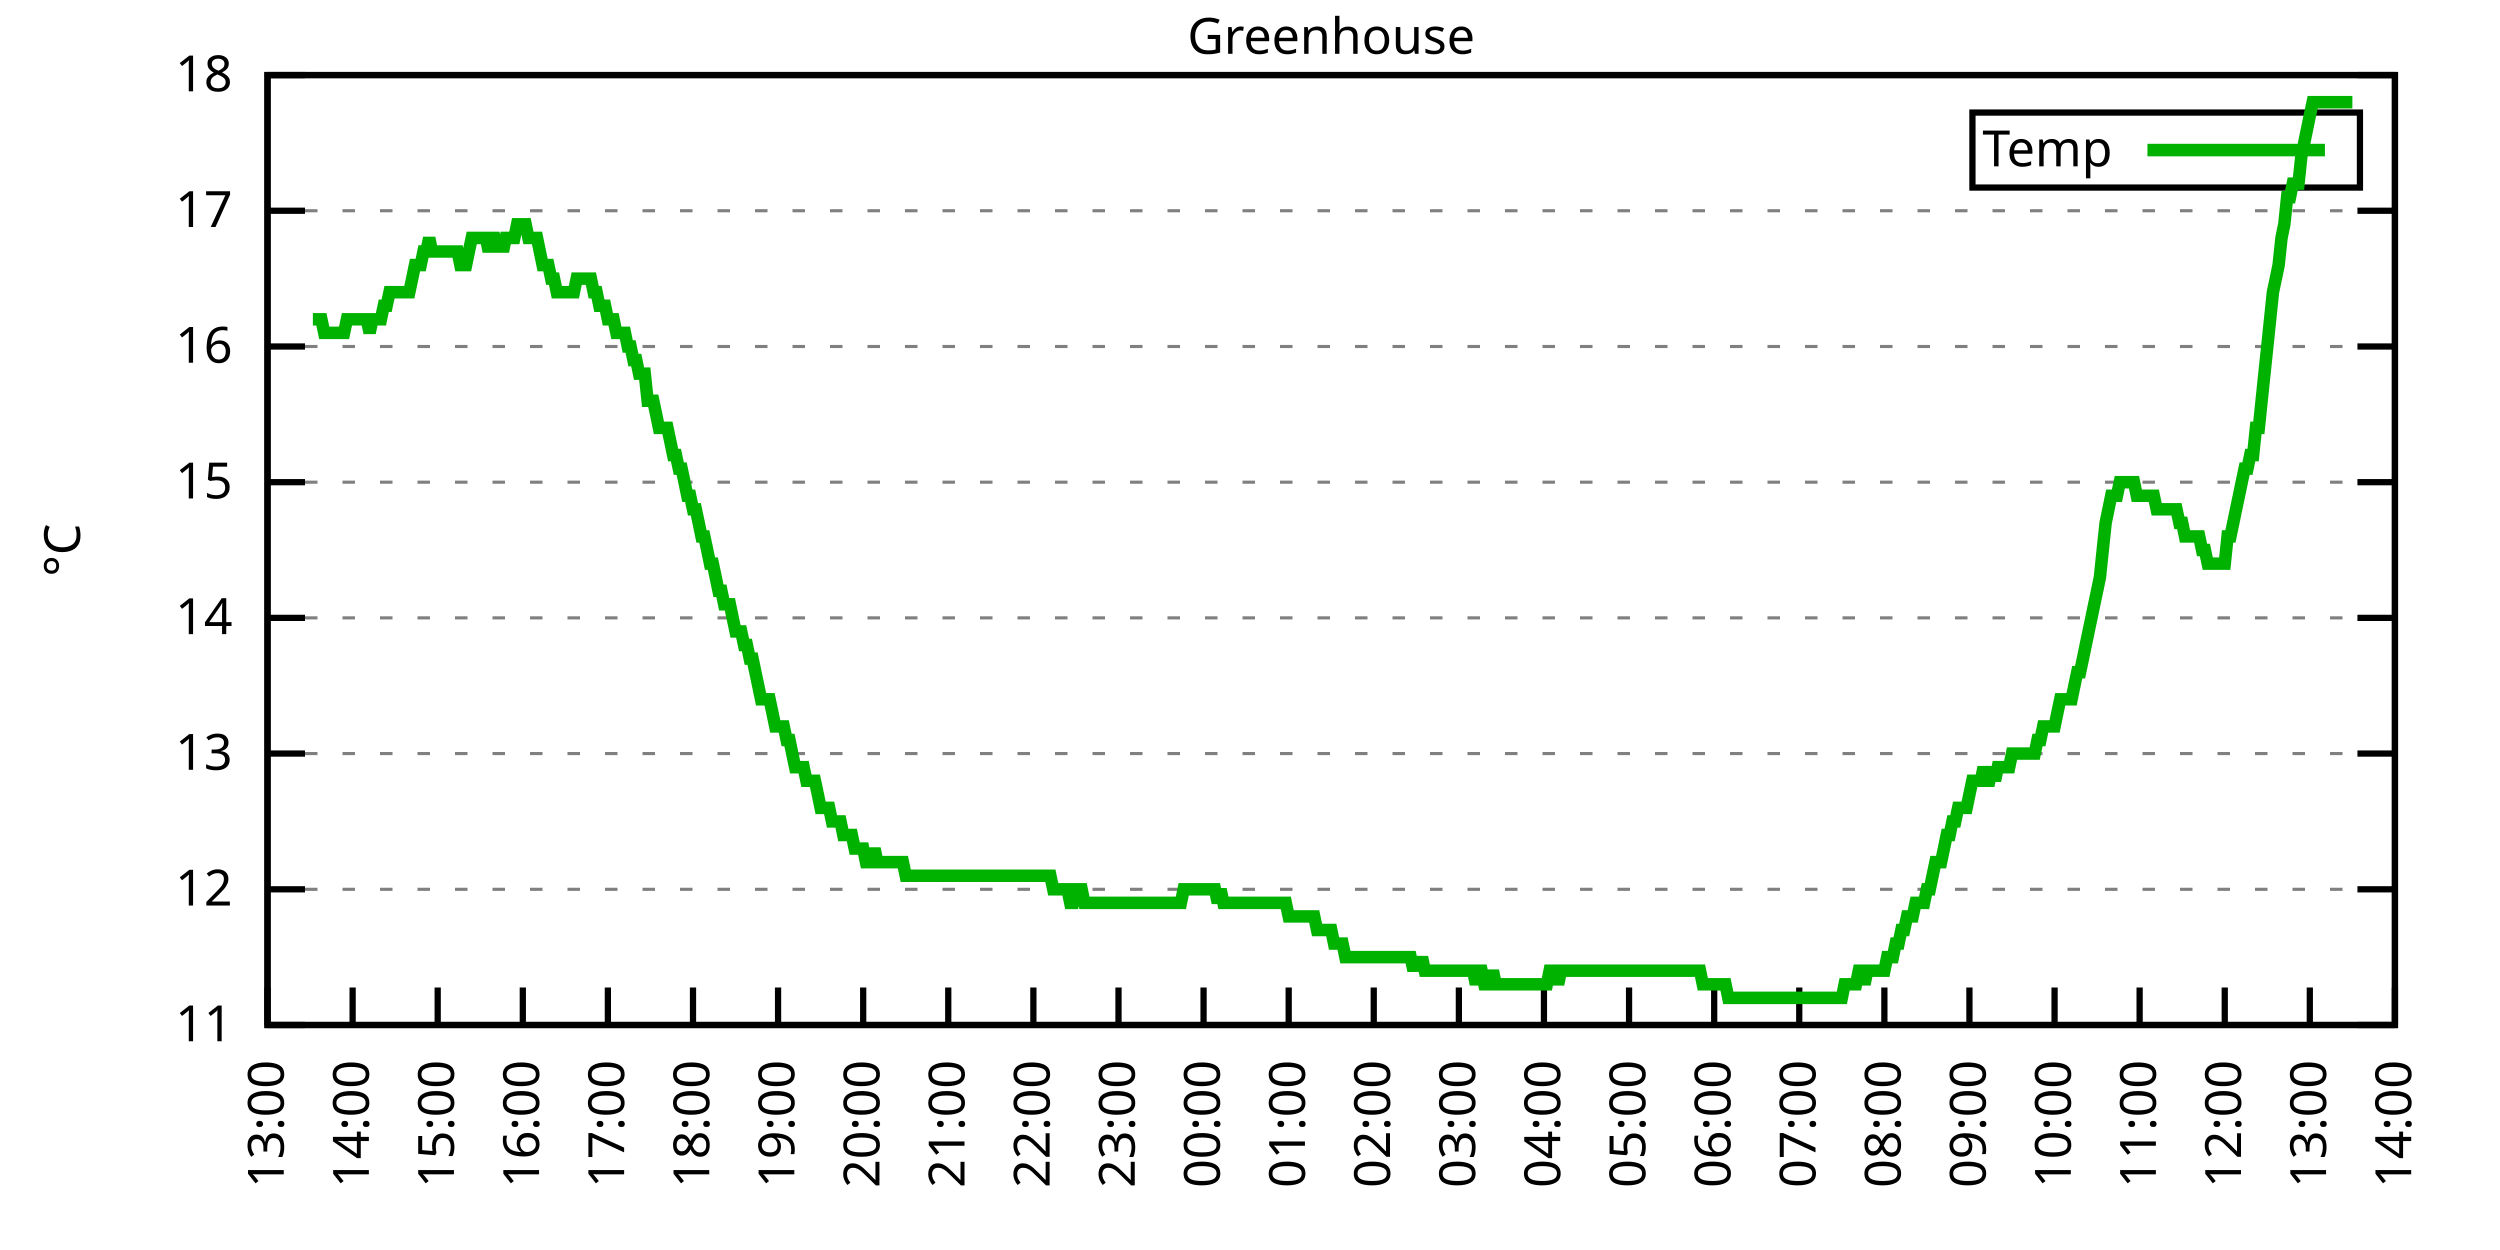
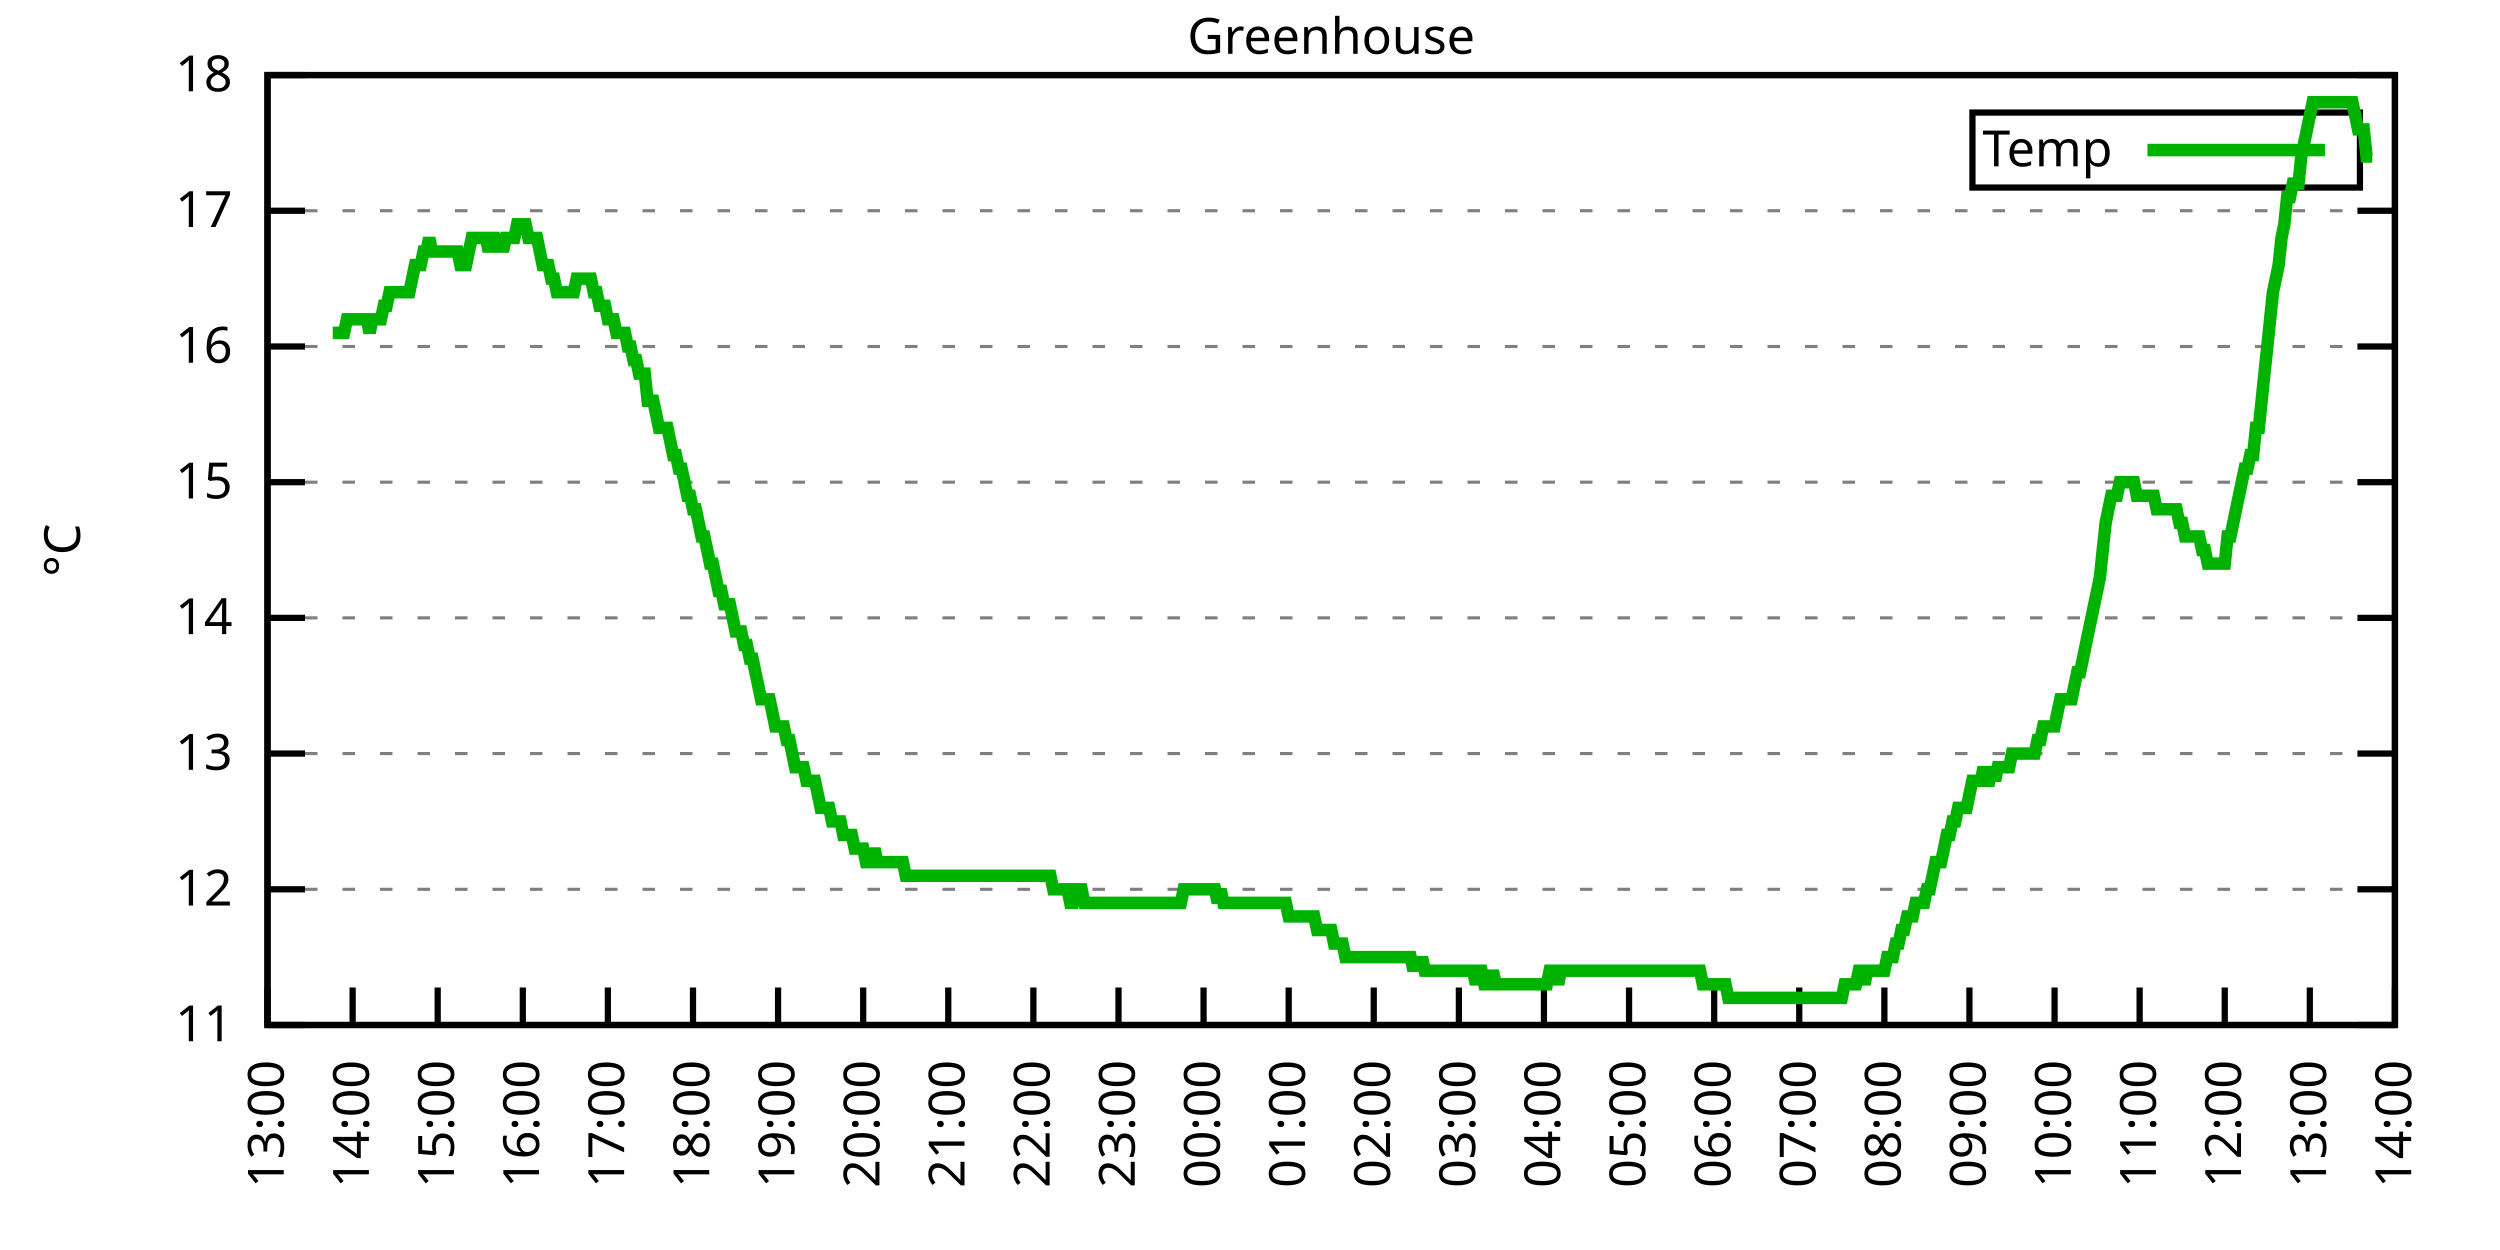
<svg xmlns="http://www.w3.org/2000/svg" xmlns:xlink="http://www.w3.org/1999/xlink" width="400" height="200" viewBox="0 0 400 200">
  <g id="gnuplot_canvas">
    <rect x="0" y="0" width="400" height="200" fill="none" />
    <defs>
      <circle id="gpDot" r="0.5" stroke-width="0.5" stroke="currentColor" />
      <path id="gpPt0" stroke-width="0.333" stroke="currentColor" d="M-1,0 h2 M0,-1 v2" />
      <path id="gpPt1" stroke-width="0.333" stroke="currentColor" d="M-1,-1 L1,1 M1,-1 L-1,1" />
      <path id="gpPt2" stroke-width="0.333" stroke="currentColor" d="M-1,0 L1,0 M0,-1 L0,1 M-1,-1 L1,1 M-1,1 L1,-1" />
      <rect id="gpPt3" stroke-width="0.333" stroke="currentColor" x="-1" y="-1" width="2" height="2" />
      <rect id="gpPt4" stroke-width="0.333" stroke="currentColor" fill="currentColor" x="-1" y="-1" width="2" height="2" />
      <circle id="gpPt5" stroke-width="0.333" stroke="currentColor" cx="0" cy="0" r="1" />
      <use xlink:href="#gpPt5" id="gpPt6" fill="currentColor" stroke="none" />
      <path id="gpPt7" stroke-width="0.333" stroke="currentColor" d="M0,-1.33 L-1.33,0.67 L1.33,0.67 z" />
      <use xlink:href="#gpPt7" id="gpPt8" fill="currentColor" stroke="none" />
      <use xlink:href="#gpPt7" id="gpPt9" stroke="currentColor" transform="rotate(180)" />
      <use xlink:href="#gpPt9" id="gpPt10" fill="currentColor" stroke="none" />
      <use xlink:href="#gpPt3" id="gpPt11" stroke="currentColor" transform="rotate(45)" />
      <use xlink:href="#gpPt11" id="gpPt12" fill="currentColor" stroke="none" />
      <path id="gpPt13" stroke-width="0.333" stroke="currentColor" d="M0,1.330 L1.265,0.411 L0.782,-1.067 L-0.782,-1.076 L-1.265,0.411 z" />
      <use xlink:href="#gpPt13" id="gpPt14" fill="currentColor" stroke="none" />
      <filter id="textbox" filterUnits="objectBoundingBox" x="0" y="0" height="1" width="1">
        <feFlood flood-color="white" flood-opacity="1" result="bgnd" />
        <feComposite in="SourceGraphic" in2="bgnd" operator="atop" />
      </filter>
      <filter id="greybox" filterUnits="objectBoundingBox" x="0" y="0" height="1" width="1">
        <feFlood flood-color="lightgrey" flood-opacity="1" result="grey" />
        <feComposite in="SourceGraphic" in2="grey" operator="atop" />
      </filter>
    </defs>
    <g fill="none" color="white" stroke="currentColor" stroke-width="1.00" stroke-linecap="butt" stroke-linejoin="miter">
</g>
    <g fill="none" color="black" stroke="currentColor" stroke-width="1.00" stroke-linecap="butt" stroke-linejoin="miter">
      <g stroke="none" shape-rendering="crispEdges">
        <polygon fill="rgb(255, 255, 255)" points="42.80,164.00 383.18,164.00 383.18,12.02 42.80,12.02 " />
      </g>
    </g>
    <g fill="none" color="black" stroke="currentColor" stroke-width="1.00" stroke-linecap="butt" stroke-linejoin="miter">
</g>
    <g fill="none" color="black" stroke="black" stroke-width="0.50" stroke-linecap="butt" stroke-linejoin="miter">
</g>
    <g fill="none" color="gray" stroke="currentColor" stroke-width="0.50" stroke-linecap="butt" stroke-linejoin="miter">
      <path stroke="gray" stroke-dasharray="2,4" class="gridline" d="M42.80,164.00 L383.19,164.00  " />
    </g>
    <g fill="none" color="gray" stroke="gray" stroke-width="1.00" stroke-linecap="butt" stroke-linejoin="miter">
</g>
    <g fill="none" color="black" stroke="currentColor" stroke-width="1.00" stroke-linecap="butt" stroke-linejoin="miter">
      <path stroke="black" d="M42.80,164.00 L48.80,164.00 M383.19,164.00 L377.19,164.00  " />
      <g transform="translate(37.20,166.60)" stroke="none" fill="black" font-family="Sans" font-size="8.00" text-anchor="end">
        <text>
          <tspan font-family="Sans"> 11</tspan>
        </text>
      </g>
    </g>
    <g fill="none" color="black" stroke="currentColor" stroke-width="1.00" stroke-linecap="butt" stroke-linejoin="miter">
</g>
    <g fill="none" color="black" stroke="black" stroke-width="0.50" stroke-linecap="butt" stroke-linejoin="miter">
</g>
    <g fill="none" color="gray" stroke="currentColor" stroke-width="0.50" stroke-linecap="butt" stroke-linejoin="miter">
      <path stroke="gray" stroke-dasharray="2,4" class="gridline" d="M42.80,142.29 L383.19,142.29  " />
    </g>
    <g fill="none" color="gray" stroke="gray" stroke-width="1.00" stroke-linecap="butt" stroke-linejoin="miter">
</g>
    <g fill="none" color="black" stroke="currentColor" stroke-width="1.00" stroke-linecap="butt" stroke-linejoin="miter">
      <path stroke="black" d="M42.80,142.29 L48.80,142.29 M383.19,142.29 L377.19,142.29  " />
      <g transform="translate(37.20,144.89)" stroke="none" fill="black" font-family="Sans" font-size="8.00" text-anchor="end">
        <text>
          <tspan font-family="Sans"> 12</tspan>
        </text>
      </g>
    </g>
    <g fill="none" color="black" stroke="currentColor" stroke-width="1.00" stroke-linecap="butt" stroke-linejoin="miter">
</g>
    <g fill="none" color="black" stroke="black" stroke-width="0.50" stroke-linecap="butt" stroke-linejoin="miter">
</g>
    <g fill="none" color="gray" stroke="currentColor" stroke-width="0.50" stroke-linecap="butt" stroke-linejoin="miter">
      <path stroke="gray" stroke-dasharray="2,4" class="gridline" d="M42.80,120.57 L383.19,120.57  " />
    </g>
    <g fill="none" color="gray" stroke="gray" stroke-width="1.00" stroke-linecap="butt" stroke-linejoin="miter">
</g>
    <g fill="none" color="black" stroke="currentColor" stroke-width="1.00" stroke-linecap="butt" stroke-linejoin="miter">
      <path stroke="black" d="M42.80,120.57 L48.80,120.57 M383.19,120.57 L377.19,120.57  " />
      <g transform="translate(37.20,123.17)" stroke="none" fill="black" font-family="Sans" font-size="8.00" text-anchor="end">
        <text>
          <tspan font-family="Sans"> 13</tspan>
        </text>
      </g>
    </g>
    <g fill="none" color="black" stroke="currentColor" stroke-width="1.00" stroke-linecap="butt" stroke-linejoin="miter">
</g>
    <g fill="none" color="black" stroke="black" stroke-width="0.50" stroke-linecap="butt" stroke-linejoin="miter">
</g>
    <g fill="none" color="gray" stroke="currentColor" stroke-width="0.50" stroke-linecap="butt" stroke-linejoin="miter">
      <path stroke="gray" stroke-dasharray="2,4" class="gridline" d="M42.80,98.86 L383.19,98.86  " />
    </g>
    <g fill="none" color="gray" stroke="gray" stroke-width="1.00" stroke-linecap="butt" stroke-linejoin="miter">
</g>
    <g fill="none" color="black" stroke="currentColor" stroke-width="1.00" stroke-linecap="butt" stroke-linejoin="miter">
      <path stroke="black" d="M42.80,98.86 L48.80,98.86 M383.19,98.86 L377.19,98.86  " />
      <g transform="translate(37.20,101.46)" stroke="none" fill="black" font-family="Sans" font-size="8.00" text-anchor="end">
        <text>
          <tspan font-family="Sans"> 14</tspan>
        </text>
      </g>
    </g>
    <g fill="none" color="black" stroke="currentColor" stroke-width="1.00" stroke-linecap="butt" stroke-linejoin="miter">
</g>
    <g fill="none" color="black" stroke="black" stroke-width="0.50" stroke-linecap="butt" stroke-linejoin="miter">
</g>
    <g fill="none" color="gray" stroke="currentColor" stroke-width="0.50" stroke-linecap="butt" stroke-linejoin="miter">
      <path stroke="gray" stroke-dasharray="2,4" class="gridline" d="M42.80,77.15 L383.19,77.15  " />
    </g>
    <g fill="none" color="gray" stroke="gray" stroke-width="1.00" stroke-linecap="butt" stroke-linejoin="miter">
</g>
    <g fill="none" color="black" stroke="currentColor" stroke-width="1.00" stroke-linecap="butt" stroke-linejoin="miter">
      <path stroke="black" d="M42.80,77.15 L48.80,77.15 M383.19,77.15 L377.19,77.15  " />
      <g transform="translate(37.20,79.75)" stroke="none" fill="black" font-family="Sans" font-size="8.00" text-anchor="end">
        <text>
          <tspan font-family="Sans"> 15</tspan>
        </text>
      </g>
    </g>
    <g fill="none" color="black" stroke="currentColor" stroke-width="1.00" stroke-linecap="butt" stroke-linejoin="miter">
</g>
    <g fill="none" color="black" stroke="black" stroke-width="0.50" stroke-linecap="butt" stroke-linejoin="miter">
</g>
    <g fill="none" color="gray" stroke="currentColor" stroke-width="0.50" stroke-linecap="butt" stroke-linejoin="miter">
      <path stroke="gray" stroke-dasharray="2,4" class="gridline" d="M42.80,55.44 L383.19,55.44  " />
    </g>
    <g fill="none" color="gray" stroke="gray" stroke-width="1.00" stroke-linecap="butt" stroke-linejoin="miter">
</g>
    <g fill="none" color="black" stroke="currentColor" stroke-width="1.00" stroke-linecap="butt" stroke-linejoin="miter">
      <path stroke="black" d="M42.80,55.44 L48.80,55.44 M383.19,55.44 L377.19,55.44  " />
      <g transform="translate(37.20,58.04)" stroke="none" fill="black" font-family="Sans" font-size="8.00" text-anchor="end">
        <text>
          <tspan font-family="Sans"> 16</tspan>
        </text>
      </g>
    </g>
    <g fill="none" color="black" stroke="currentColor" stroke-width="1.00" stroke-linecap="butt" stroke-linejoin="miter">
</g>
    <g fill="none" color="black" stroke="black" stroke-width="0.50" stroke-linecap="butt" stroke-linejoin="miter">
</g>
    <g fill="none" color="gray" stroke="currentColor" stroke-width="0.50" stroke-linecap="butt" stroke-linejoin="miter">
      <path stroke="gray" stroke-dasharray="2,4" class="gridline" d="M42.80,33.72 L383.19,33.72  " />
    </g>
    <g fill="none" color="gray" stroke="gray" stroke-width="1.00" stroke-linecap="butt" stroke-linejoin="miter">
</g>
    <g fill="none" color="black" stroke="currentColor" stroke-width="1.00" stroke-linecap="butt" stroke-linejoin="miter">
      <path stroke="black" d="M42.80,33.72 L48.80,33.72 M383.19,33.72 L377.19,33.72  " />
      <g transform="translate(37.20,36.32)" stroke="none" fill="black" font-family="Sans" font-size="8.00" text-anchor="end">
        <text>
          <tspan font-family="Sans"> 17</tspan>
        </text>
      </g>
    </g>
    <g fill="none" color="black" stroke="currentColor" stroke-width="1.00" stroke-linecap="butt" stroke-linejoin="miter">
</g>
    <g fill="none" color="black" stroke="black" stroke-width="0.50" stroke-linecap="butt" stroke-linejoin="miter">
</g>
    <g fill="none" color="gray" stroke="currentColor" stroke-width="0.50" stroke-linecap="butt" stroke-linejoin="miter">
      <path stroke="gray" stroke-dasharray="2,4" class="gridline" d="M42.80,12.01 L383.19,12.01  " />
    </g>
    <g fill="none" color="gray" stroke="gray" stroke-width="1.00" stroke-linecap="butt" stroke-linejoin="miter">
</g>
    <g fill="none" color="black" stroke="currentColor" stroke-width="1.00" stroke-linecap="butt" stroke-linejoin="miter">
      <path stroke="black" d="M42.80,12.01 L48.80,12.01 M383.19,12.01 L377.19,12.01  " />
      <g transform="translate(37.20,14.61)" stroke="none" fill="black" font-family="Sans" font-size="8.00" text-anchor="end">
        <text>
          <tspan font-family="Sans"> 18</tspan>
        </text>
      </g>
    </g>
    <g fill="none" color="black" stroke="currentColor" stroke-width="1.00" stroke-linecap="butt" stroke-linejoin="miter">
      <path stroke="black" d="M42.80,164.00 L42.80,158.00  " />
      <g transform="translate(45.40,169.60) rotate(270.00)" stroke="none" fill="black" font-family="Sans" font-size="8.00" text-anchor="end">
        <text>
          <tspan font-family="Sans">13:00</tspan>
        </text>
      </g>
    </g>
    <g fill="none" color="black" stroke="currentColor" stroke-width="1.00" stroke-linecap="butt" stroke-linejoin="miter">
      <path stroke="black" d="M56.42,164.00 L56.42,158.00  " />
      <g transform="translate(59.02,169.60) rotate(270.00)" stroke="none" fill="black" font-family="Sans" font-size="8.00" text-anchor="end">
        <text>
          <tspan font-family="Sans">14:00</tspan>
        </text>
      </g>
    </g>
    <g fill="none" color="black" stroke="currentColor" stroke-width="1.00" stroke-linecap="butt" stroke-linejoin="miter">
      <path stroke="black" d="M70.03,164.00 L70.03,158.00  " />
      <g transform="translate(72.63,169.60) rotate(270.00)" stroke="none" fill="black" font-family="Sans" font-size="8.00" text-anchor="end">
        <text>
          <tspan font-family="Sans">15:00</tspan>
        </text>
      </g>
    </g>
    <g fill="none" color="black" stroke="currentColor" stroke-width="1.00" stroke-linecap="butt" stroke-linejoin="miter">
      <path stroke="black" d="M83.65,164.00 L83.65,158.00  " />
      <g transform="translate(86.25,169.60) rotate(270.00)" stroke="none" fill="black" font-family="Sans" font-size="8.00" text-anchor="end">
        <text>
          <tspan font-family="Sans">16:00</tspan>
        </text>
      </g>
    </g>
    <g fill="none" color="black" stroke="currentColor" stroke-width="1.00" stroke-linecap="butt" stroke-linejoin="miter">
      <path stroke="black" d="M97.26,164.00 L97.26,158.00  " />
      <g transform="translate(99.86,169.60) rotate(270.00)" stroke="none" fill="black" font-family="Sans" font-size="8.00" text-anchor="end">
        <text>
          <tspan font-family="Sans">17:00</tspan>
        </text>
      </g>
    </g>
    <g fill="none" color="black" stroke="currentColor" stroke-width="1.00" stroke-linecap="butt" stroke-linejoin="miter">
      <path stroke="black" d="M110.88,164.00 L110.88,158.00  " />
      <g transform="translate(113.48,169.60) rotate(270.00)" stroke="none" fill="black" font-family="Sans" font-size="8.00" text-anchor="end">
        <text>
          <tspan font-family="Sans">18:00</tspan>
        </text>
      </g>
    </g>
    <g fill="none" color="black" stroke="currentColor" stroke-width="1.00" stroke-linecap="butt" stroke-linejoin="miter">
      <path stroke="black" d="M124.49,164.00 L124.49,158.00  " />
      <g transform="translate(127.09,169.60) rotate(270.00)" stroke="none" fill="black" font-family="Sans" font-size="8.00" text-anchor="end">
        <text>
          <tspan font-family="Sans">19:00</tspan>
        </text>
      </g>
    </g>
    <g fill="none" color="black" stroke="currentColor" stroke-width="1.00" stroke-linecap="butt" stroke-linejoin="miter">
      <path stroke="black" d="M138.11,164.00 L138.11,158.00  " />
      <g transform="translate(140.71,169.60) rotate(270.00)" stroke="none" fill="black" font-family="Sans" font-size="8.00" text-anchor="end">
        <text>
          <tspan font-family="Sans">20:00</tspan>
        </text>
      </g>
    </g>
    <g fill="none" color="black" stroke="currentColor" stroke-width="1.00" stroke-linecap="butt" stroke-linejoin="miter">
      <path stroke="black" d="M151.72,164.00 L151.72,158.00  " />
      <g transform="translate(154.32,169.60) rotate(270.00)" stroke="none" fill="black" font-family="Sans" font-size="8.00" text-anchor="end">
        <text>
          <tspan font-family="Sans">21:00</tspan>
        </text>
      </g>
    </g>
    <g fill="none" color="black" stroke="currentColor" stroke-width="1.00" stroke-linecap="butt" stroke-linejoin="miter">
      <path stroke="black" d="M165.34,164.00 L165.34,158.00  " />
      <g transform="translate(167.94,169.60) rotate(270.00)" stroke="none" fill="black" font-family="Sans" font-size="8.00" text-anchor="end">
        <text>
          <tspan font-family="Sans">22:00</tspan>
        </text>
      </g>
    </g>
    <g fill="none" color="black" stroke="currentColor" stroke-width="1.00" stroke-linecap="butt" stroke-linejoin="miter">
      <path stroke="black" d="M178.96,164.00 L178.96,158.00  " />
      <g transform="translate(181.56,169.60) rotate(270.00)" stroke="none" fill="black" font-family="Sans" font-size="8.00" text-anchor="end">
        <text>
          <tspan font-family="Sans">23:00</tspan>
        </text>
      </g>
    </g>
    <g fill="none" color="black" stroke="currentColor" stroke-width="1.00" stroke-linecap="butt" stroke-linejoin="miter">
      <path stroke="black" d="M192.57,164.00 L192.57,158.00  " />
      <g transform="translate(195.17,169.60) rotate(270.00)" stroke="none" fill="black" font-family="Sans" font-size="8.00" text-anchor="end">
        <text>
          <tspan font-family="Sans">00:00</tspan>
        </text>
      </g>
    </g>
    <g fill="none" color="black" stroke="currentColor" stroke-width="1.00" stroke-linecap="butt" stroke-linejoin="miter">
      <path stroke="black" d="M206.19,164.00 L206.19,158.00  " />
      <g transform="translate(208.79,169.60) rotate(270.00)" stroke="none" fill="black" font-family="Sans" font-size="8.00" text-anchor="end">
        <text>
          <tspan font-family="Sans">01:00</tspan>
        </text>
      </g>
    </g>
    <g fill="none" color="black" stroke="currentColor" stroke-width="1.00" stroke-linecap="butt" stroke-linejoin="miter">
      <path stroke="black" d="M219.80,164.00 L219.80,158.00  " />
      <g transform="translate(222.40,169.60) rotate(270.00)" stroke="none" fill="black" font-family="Sans" font-size="8.00" text-anchor="end">
        <text>
          <tspan font-family="Sans">02:00</tspan>
        </text>
      </g>
    </g>
    <g fill="none" color="black" stroke="currentColor" stroke-width="1.00" stroke-linecap="butt" stroke-linejoin="miter">
      <path stroke="black" d="M233.42,164.00 L233.42,158.00  " />
      <g transform="translate(236.02,169.60) rotate(270.00)" stroke="none" fill="black" font-family="Sans" font-size="8.00" text-anchor="end">
        <text>
          <tspan font-family="Sans">03:00</tspan>
        </text>
      </g>
    </g>
    <g fill="none" color="black" stroke="currentColor" stroke-width="1.00" stroke-linecap="butt" stroke-linejoin="miter">
      <path stroke="black" d="M247.03,164.00 L247.03,158.00  " />
      <g transform="translate(249.63,169.60) rotate(270.00)" stroke="none" fill="black" font-family="Sans" font-size="8.00" text-anchor="end">
        <text>
          <tspan font-family="Sans">04:00</tspan>
        </text>
      </g>
    </g>
    <g fill="none" color="black" stroke="currentColor" stroke-width="1.00" stroke-linecap="butt" stroke-linejoin="miter">
      <path stroke="black" d="M260.65,164.00 L260.65,158.00  " />
      <g transform="translate(263.25,169.60) rotate(270.00)" stroke="none" fill="black" font-family="Sans" font-size="8.00" text-anchor="end">
        <text>
          <tspan font-family="Sans">05:00</tspan>
        </text>
      </g>
    </g>
    <g fill="none" color="black" stroke="currentColor" stroke-width="1.00" stroke-linecap="butt" stroke-linejoin="miter">
      <path stroke="black" d="M274.27,164.00 L274.27,158.00  " />
      <g transform="translate(276.87,169.60) rotate(270.00)" stroke="none" fill="black" font-family="Sans" font-size="8.00" text-anchor="end">
        <text>
          <tspan font-family="Sans">06:00</tspan>
        </text>
      </g>
    </g>
    <g fill="none" color="black" stroke="currentColor" stroke-width="1.00" stroke-linecap="butt" stroke-linejoin="miter">
      <path stroke="black" d="M287.88,164.00 L287.88,158.00  " />
      <g transform="translate(290.48,169.60) rotate(270.00)" stroke="none" fill="black" font-family="Sans" font-size="8.00" text-anchor="end">
        <text>
          <tspan font-family="Sans">07:00</tspan>
        </text>
      </g>
    </g>
    <g fill="none" color="black" stroke="currentColor" stroke-width="1.00" stroke-linecap="butt" stroke-linejoin="miter">
      <path stroke="black" d="M301.50,164.00 L301.50,158.00  " />
      <g transform="translate(304.10,169.60) rotate(270.00)" stroke="none" fill="black" font-family="Sans" font-size="8.00" text-anchor="end">
        <text>
          <tspan font-family="Sans">08:00</tspan>
        </text>
      </g>
    </g>
    <g fill="none" color="black" stroke="currentColor" stroke-width="1.00" stroke-linecap="butt" stroke-linejoin="miter">
      <path stroke="black" d="M315.11,164.00 L315.11,158.00  " />
      <g transform="translate(317.71,169.60) rotate(270.00)" stroke="none" fill="black" font-family="Sans" font-size="8.00" text-anchor="end">
        <text>
          <tspan font-family="Sans">09:00</tspan>
        </text>
      </g>
    </g>
    <g fill="none" color="black" stroke="currentColor" stroke-width="1.00" stroke-linecap="butt" stroke-linejoin="miter">
      <path stroke="black" d="M328.73,164.00 L328.73,158.00  " />
      <g transform="translate(331.33,169.60) rotate(270.00)" stroke="none" fill="black" font-family="Sans" font-size="8.00" text-anchor="end">
        <text>
          <tspan font-family="Sans">10:00</tspan>
        </text>
      </g>
    </g>
    <g fill="none" color="black" stroke="currentColor" stroke-width="1.00" stroke-linecap="butt" stroke-linejoin="miter">
      <path stroke="black" d="M342.34,164.00 L342.34,158.00  " />
      <g transform="translate(344.94,169.60) rotate(270.00)" stroke="none" fill="black" font-family="Sans" font-size="8.00" text-anchor="end">
        <text>
          <tspan font-family="Sans">11:00</tspan>
        </text>
      </g>
    </g>
    <g fill="none" color="black" stroke="currentColor" stroke-width="1.00" stroke-linecap="butt" stroke-linejoin="miter">
      <path stroke="black" d="M355.96,164.00 L355.96,158.00  " />
      <g transform="translate(358.56,169.60) rotate(270.00)" stroke="none" fill="black" font-family="Sans" font-size="8.00" text-anchor="end">
        <text>
          <tspan font-family="Sans">12:00</tspan>
        </text>
      </g>
    </g>
    <g fill="none" color="black" stroke="currentColor" stroke-width="1.00" stroke-linecap="butt" stroke-linejoin="miter">
      <path stroke="black" d="M369.57,164.00 L369.57,158.00  " />
      <g transform="translate(372.17,169.60) rotate(270.00)" stroke="none" fill="black" font-family="Sans" font-size="8.00" text-anchor="end">
        <text>
          <tspan font-family="Sans">13:00</tspan>
        </text>
      </g>
    </g>
    <g fill="none" color="black" stroke="currentColor" stroke-width="1.00" stroke-linecap="butt" stroke-linejoin="miter">
      <path stroke="black" d="M383.19,164.00 L383.19,158.00  " />
      <g transform="translate(385.79,169.60) rotate(270.00)" stroke="none" fill="black" font-family="Sans" font-size="8.00" text-anchor="end">
        <text>
          <tspan font-family="Sans">14:00</tspan>
        </text>
      </g>
    </g>
    <g fill="none" color="black" stroke="currentColor" stroke-width="1.00" stroke-linecap="butt" stroke-linejoin="miter">
</g>
    <g fill="none" color="black" stroke="currentColor" stroke-width="1.00" stroke-linecap="butt" stroke-linejoin="miter">
      <path stroke="black" d="M42.80,12.01 L42.80,164.00 L383.19,164.00 L383.19,12.01 L42.80,12.01 Z  " />
    </g>
    <g fill="none" color="black" stroke="currentColor" stroke-width="1.00" stroke-linecap="butt" stroke-linejoin="miter">
</g>
    <g fill="none" color="black" stroke="currentColor" stroke-width="1.00" stroke-linecap="butt" stroke-linejoin="miter">
      <path stroke="black" d="M315.59,30.01 L315.59,18.01 L377.59,18.01 L377.59,30.01 L315.59,30.01 Z  " />
    </g>
    <g id="Greenhouse_plot_1">
      <g fill="none" color="white" stroke="black" stroke-width="2.00" stroke-linecap="butt" stroke-linejoin="miter">
</g>
      <g fill="none" color="black" stroke="currentColor" stroke-width="2.00" stroke-linecap="butt" stroke-linejoin="miter">
        <g transform="translate(337.99,26.61)" stroke="none" fill="black" font-family="Sans" font-size="8.00" text-anchor="end">
          <text>
            <tspan font-family="Sans">Temp</tspan>
          </text>
        </g>
      </g>
      <g fill="none" color="black" stroke="currentColor" stroke-width="2.00" stroke-linecap="butt" stroke-linejoin="miter">
-         <path stroke="rgb(  0, 178,   0)" d="M343.59,24.01 L371.99,24.01 M50.06,51.09 L50.52,51.09 L50.97,51.09 L51.42,51.09 L51.88,53.26 L52.33,53.26   L52.78,53.26 L53.24,53.26 L53.69,53.26 L54.15,53.26 L54.60,53.26 L55.05,53.26 L55.51,51.09 L55.96,51.09   L56.42,51.09 L56.87,51.09 L57.32,51.09 L57.78,51.09 L58.23,51.09 L58.68,51.09 L59.14,53.26 L59.59,51.09   L60.05,51.09 L60.50,51.09 L60.95,51.09 L61.41,48.92 L61.86,48.92 L62.32,46.75 L62.77,46.75 L63.22,46.75   L63.68,46.75 L64.13,46.75 L64.58,46.75 L65.04,46.75 L65.49,46.75 L65.95,44.58 L66.40,42.41 L66.85,42.41   L67.31,42.41 L67.76,40.24 L68.22,40.24 L68.67,38.07 L69.12,40.24 L69.58,40.24 L70.03,40.24 L70.49,40.24   L70.94,40.24 L71.39,40.24 L71.85,40.24 L72.30,40.24 L72.75,40.24 L73.21,40.24 L73.66,42.41 L74.12,42.41   L74.57,42.41 L75.02,40.24 L75.48,38.07 L75.93,38.07 L76.39,38.07 L76.84,38.07 L77.29,38.07 L77.75,38.07   L78.20,40.24 L78.65,38.07 L79.11,38.07 L79.56,40.24 L80.02,38.07 L80.47,40.24 L80.92,38.07 L81.38,38.07   L81.83,38.07 L82.29,38.07 L82.74,35.89 L83.19,35.89 L83.65,35.89 L84.10,35.89 L84.55,38.07 L85.01,38.07   L85.46,38.07 L85.92,38.07 L86.37,40.24 L86.82,42.41 L87.28,42.41 L87.73,42.41 L88.19,44.58 L88.64,44.58   L89.09,46.75 L89.55,46.75 L90.00,46.75 L90.45,46.75 L90.91,46.75 L91.36,46.75 L91.82,46.75 L92.27,44.58   L92.72,44.58 L93.18,44.58 L93.63,44.58 L94.09,44.58 L94.54,44.58 L94.99,46.75 L95.45,46.75 L95.90,48.92   L96.35,48.92 L96.81,48.92 L97.26,51.09 L97.72,51.09 L98.17,51.09 L98.62,53.26 L99.08,53.26 L99.53,53.26   L99.99,53.26 L100.44,55.44 L100.89,55.44 L101.35,57.61 L101.80,57.61 L102.25,59.78 L102.71,59.78 L103.16,59.78   L103.62,64.12 L104.07,64.12 L104.52,64.12 L104.98,66.29 L105.43,68.46 L105.89,68.46 L106.34,68.46 L106.79,68.46   L107.25,70.63 L107.70,72.81 L108.15,72.81 L108.61,74.98 L109.06,74.98 L109.52,77.15 L109.97,79.32 L110.42,79.32   L110.88,81.49 L111.33,81.49 L111.79,83.66 L112.24,85.83 L112.69,85.83 L113.15,88.00 L113.60,90.18 L114.05,90.18   L114.51,92.35 L114.96,94.52 L115.42,94.52 L115.87,96.69 L116.32,96.69 L116.78,96.69 L117.23,98.86 L117.69,101.03   L118.14,101.03 L118.59,101.03 L119.05,103.20 L119.50,103.20 L119.96,105.38 L120.41,105.38 L120.86,107.55 L121.32,109.72   L121.77,111.89 L122.22,111.89 L122.68,111.89 L123.13,111.89 L123.59,114.06 L124.04,116.23 L124.49,116.23 L124.95,116.23   L125.40,116.23 L125.86,118.40 L126.31,118.40 L126.76,120.57 L127.22,122.75 L127.67,122.75 L128.12,122.75 L128.58,122.75   L129.03,124.92 L129.49,124.92 L129.94,124.92 L130.39,124.92 L130.85,127.09 L131.30,129.26 L131.76,129.26 L132.21,129.26   L132.66,129.26 L133.12,131.43 L133.57,131.43 L134.02,131.43 L134.48,131.43 L134.93,133.60 L135.39,133.60 L135.84,133.60   L136.29,133.60 L136.75,135.77 L137.20,135.77 L137.66,135.77 L138.11,135.77 L138.56,137.94 L139.02,137.94 L139.47,137.94   L139.92,135.77 L140.38,137.94 L140.83,137.94 L141.29,137.94 L141.74,137.94 L142.19,137.94 L142.65,137.94 L143.10,137.94   L143.56,137.94 L144.01,137.94 L144.46,137.94 L144.92,140.12 L145.37,140.12 L145.82,140.12 L146.28,140.12 L146.73,140.12   L147.19,140.12 L147.64,140.12 L148.09,140.12 L148.55,140.12 L149.00,140.12 L149.46,140.12 L149.91,140.12 L150.36,140.12   L150.82,140.12 L151.27,140.12 L151.72,140.12 L152.18,140.12 L152.63,140.12 L153.09,140.12 L153.54,140.12 L153.99,140.12   L154.45,140.12 L154.90,140.12 L155.36,140.12 L155.81,140.12 L156.26,140.12 L156.72,140.12 L157.17,140.12 L157.62,140.12   L158.08,140.12 L158.53,140.12 L158.99,140.12 L159.44,140.12 L159.89,140.12 L160.35,140.12 L160.80,140.12 L161.26,140.12   L161.71,140.12 L162.16,140.12 L162.62,140.12 L163.07,140.12 L163.52,140.12 L163.98,140.12 L164.43,140.12 L164.89,140.12   L165.34,140.12 L165.79,140.12 L166.25,140.12 L166.70,140.12 L167.16,140.12 L167.61,140.12 L168.06,140.12 L168.52,142.29   L168.97,142.29 L169.43,142.29 L169.88,142.29 L170.33,142.29 L170.79,142.29 L171.24,144.46 L171.69,144.46 L172.15,142.29   L172.60,142.29 L173.06,142.29 L173.51,144.46 L173.96,144.46 L174.42,144.46 L174.87,144.46 L175.33,144.46 L175.78,144.46   L176.23,144.46 L176.69,144.46 L177.14,144.46 L177.59,144.46 L178.05,144.46 L178.50,144.46 L178.96,144.46 L179.41,144.46   L179.86,144.46 L180.32,144.46 L180.77,144.46 L181.23,144.46 L181.68,144.46 L182.13,144.46 L182.59,144.46 L183.04,144.46   L183.49,144.46 L183.95,144.46 L184.40,144.46 L184.86,144.46 L185.31,144.46 L185.76,144.46 L186.22,144.46 L186.67,144.46   L187.13,144.46 L187.58,144.46 L188.03,144.46 L188.49,144.46 L188.94,144.46 L189.39,142.29 L189.85,142.29 L190.30,142.29   L190.76,142.29 L191.21,142.29 L191.66,142.29 L192.12,142.29 L192.57,142.29 L193.03,142.29 L193.48,142.29 L193.93,142.29   L194.39,142.29 L194.84,144.46 L195.29,142.29 L195.75,144.46 L196.20,144.46 L196.66,144.46 L197.11,144.46 L197.56,144.46   L198.02,144.46 L198.47,144.46 L198.93,144.46 L199.38,144.46 L199.83,144.46 L200.29,144.46 L200.74,144.46 L201.19,144.46   L201.65,144.46 L202.10,144.46 L202.56,144.46 L203.01,144.46 L203.46,144.46 L203.92,144.46 L204.37,144.46 L204.83,144.46   L205.28,144.46 L205.73,144.46 L206.19,146.63 L206.64,146.63 L207.09,146.63 L207.55,146.63 L208.00,146.63 L208.46,146.63   L208.91,146.63 L209.36,146.63 L209.82,146.63 L210.27,146.63 L210.73,148.80 L211.18,148.80 L211.63,148.80 L212.09,148.80   L212.54,148.80 L213.00,148.80 L213.45,150.97 L213.90,150.97 L214.36,150.97 L214.81,150.97 L215.26,153.14 L215.72,153.14   L216.17,153.14 L216.63,153.14 L217.08,153.14 L217.53,153.14 L217.99,153.14 L218.44,153.14 L218.90,153.14 L219.35,153.14   L219.80,153.14 L220.26,153.14 L220.71,153.14 L221.16,153.14 L221.62,153.14 L222.07,153.14 L222.53,153.14 L222.98,153.14   L223.43,153.14 L223.89,153.14 L224.34,153.14 L224.80,153.14 L225.25,153.14 L225.70,153.14 L226.16,155.31 L226.61,153.14   L227.06,155.31 L227.52,153.14 L227.97,155.31 L228.43,155.31 L228.88,155.31 L229.33,155.31 L229.79,155.31 L230.24,155.31   L230.70,155.31 L231.15,155.31 L231.60,155.31 L232.06,155.31 L232.51,155.31 L232.96,155.31 L233.42,155.31 L233.87,155.31   L234.33,155.31 L234.78,155.31 L235.23,155.31 L235.69,155.31 L236.14,157.49 L236.60,155.31 L237.05,155.31 L237.50,157.49   L237.96,157.49 L238.41,157.49 L238.86,155.31 L239.32,157.49 L239.77,157.49 L240.23,157.49 L240.68,157.49 L241.13,157.49   L241.59,157.49 L242.04,157.49 L242.50,157.49 L242.95,157.49 L243.40,157.49 L243.86,157.49 L244.31,157.49 L244.76,157.49   L245.22,157.49 L245.67,157.49 L246.13,157.49 L246.58,157.49 L247.03,157.49 L247.49,157.49 L247.94,155.31 L248.40,155.31   L248.85,155.31 L249.30,157.49 L249.76,155.31 L250.21,155.31 L250.66,155.31 L251.12,155.31 L251.57,155.31 L252.03,155.31   L252.48,155.31 L252.93,155.31 L253.39,155.31 L253.84,155.31 L254.30,155.31 L254.75,155.31 L255.20,155.31 L255.66,155.31   L256.11,155.31 L256.56,155.31 L257.02,155.31 L257.47,155.31 L257.93,155.31 L258.38,155.31 L258.83,155.31 L259.29,155.31   L259.74,155.31 L260.20,155.31 L260.65,155.31 L261.10,155.31 L261.56,155.31 L262.01,155.31 L262.47,155.31 L262.92,155.31   L263.37,155.31 L263.83,155.31 L264.28,155.31 L264.73,155.31 L265.19,155.31 L265.64,155.31 L266.10,155.31 L266.55,155.31   L267.00,155.31 L267.46,155.31 L267.91,155.31 L268.37,155.31 L268.82,155.31 L269.27,155.31 L269.73,155.31 L270.18,155.31   L270.63,155.31 L271.09,155.31 L271.54,155.31 L272.00,155.31 L272.45,157.49 L272.90,157.49 L273.36,157.49 L273.81,157.49   L274.27,157.49 L274.72,157.49 L275.17,157.49 L275.63,157.49 L276.08,157.49 L276.53,159.66 L276.99,159.66 L277.44,159.66   L277.90,159.66 L278.35,159.66 L278.80,159.66 L279.26,159.66 L279.71,159.66 L280.17,159.66 L280.62,159.66 L281.07,159.66   L281.53,159.66 L281.98,159.66 L282.43,159.66 L282.89,159.66 L283.34,159.66 L283.80,159.66 L284.25,159.66 L284.70,159.66   L285.16,159.66 L285.61,159.66 L286.07,159.66 L286.52,159.66 L286.97,159.66 L287.43,159.66 L287.88,159.66 L288.33,159.66   L288.79,159.66 L289.24,159.66 L289.70,159.66 L290.15,159.66 L290.60,159.66 L291.06,159.66 L291.51,159.66 L291.97,159.66   L292.42,159.66 L292.87,159.66 L293.33,159.66 L293.78,159.66 L294.23,159.66 L294.69,159.66 L295.14,157.49 L295.60,157.49   L296.05,157.49 L296.50,157.49 L296.96,157.49 L297.41,155.31 L297.87,155.31 L298.32,157.49 L298.77,155.31 L299.23,155.31   L299.68,155.31 L300.13,155.31 L300.59,155.31 L301.04,155.31 L301.50,155.31 L301.95,153.14 L302.40,153.14 L302.86,153.14   L303.31,150.97 L303.77,150.97 L304.22,148.80 L304.67,148.80 L305.13,146.63 L305.58,146.63 L306.03,146.63 L306.49,144.46   L306.94,144.46 L307.40,144.46 L307.85,144.46 L308.30,142.29 L308.76,142.29 L309.21,140.12 L309.67,137.94 L310.12,137.94   L310.57,137.94 L311.03,135.77 L311.48,133.60 L311.94,133.60 L312.39,131.43 L312.84,131.43 L313.30,129.26 L313.75,129.26   L314.20,129.26 L314.66,129.26 L315.11,127.09 L315.57,124.92 L316.02,124.92 L316.47,124.92 L316.93,124.92 L317.38,122.75   L317.84,124.92 L318.29,124.92 L318.74,122.75 L319.20,124.92 L319.65,122.75 L320.10,122.75 L320.56,122.75 L321.01,122.75   L321.47,122.75 L321.92,120.57 L322.37,120.57 L322.83,120.57 L323.28,120.57 L323.74,120.57 L324.19,120.57 L324.64,120.57   L325.10,120.57 L325.55,120.57 L326.00,118.40 L326.46,118.40 L326.91,116.23 L327.37,116.23 L327.82,116.23 L328.27,116.23   L328.73,116.23 L329.18,114.06 L329.64,111.89 L330.09,111.89 L330.54,111.89 L331.00,111.89 L331.45,111.89 L331.90,109.72   L332.36,107.55 L332.81,107.55 L333.27,105.38 L333.72,103.20 L334.17,101.03 L334.63,98.86 L335.08,96.69 L335.54,94.52   L335.99,92.35 L336.44,88.00 L336.90,83.66 L337.35,81.49 L337.80,79.32 L338.26,79.32 L338.71,79.32 L339.17,77.15   L339.62,77.15 L340.07,77.15 L340.53,77.15 L340.98,77.15 L341.44,77.15 L341.89,79.32 L342.34,79.32 L342.80,79.32   L343.25,79.32 L343.70,79.32 L344.16,79.32 L344.61,79.32 L345.07,81.49 L345.52,81.49 L345.97,81.49 L346.43,81.49   L346.88,81.49 L347.34,81.49 L347.79,81.49 L348.24,81.49 L348.70,83.66 L349.15,83.66 L349.60,85.83 L350.06,85.83   L350.51,85.83 L350.97,85.83 L351.42,85.83 L351.87,85.83 L352.33,88.00 L352.78,88.00 L353.24,90.18 L353.69,90.18   L354.14,90.18 L354.60,90.18 L355.05,90.18 L355.50,90.18 L355.96,90.18 L356.41,85.83 L356.87,85.83 L357.32,83.66   L357.77,81.49 L358.23,79.32 L358.68,77.15 L359.14,74.98 L359.59,74.98 L360.04,72.81 L360.50,72.81 L360.95,68.46   L361.41,68.46 L361.86,64.12 L362.31,59.78 L362.77,55.44 L363.22,51.09 L363.67,46.75 L364.13,44.58 L364.58,42.41   L365.04,38.07 L365.49,35.89 L365.94,31.55 L366.40,31.55 L366.85,29.38 L367.31,29.38 L367.76,29.38 L368.21,25.04   L368.67,22.87 L369.12,20.70 L369.57,18.52 L370.03,16.35 L370.48,16.35 L370.94,16.35 L371.39,16.35 L371.84,16.35   L372.30,16.35 L372.75,16.35 L373.21,16.35 L373.66,16.35 L374.11,16.35 L374.57,16.35 L375.02,16.35 L375.47,16.35   L375.93,16.35 L376.38,16.35  " />
+         <path stroke="rgb(  0, 178,   0)" d="M343.59,24.01 L371.99,24.01 M53.24,53.26 L53.69,53.26 L54.15,53.26 L54.60,53.26 L55.05,53.26 L55.51,51.09   L55.96,51.09 L56.42,51.09 L56.87,51.09 L57.32,51.09 L57.78,51.09 L58.23,51.09 L58.68,51.09 L59.14,53.26   L59.59,51.09 L60.05,51.09 L60.50,51.09 L60.95,51.09 L61.41,48.92 L61.86,48.92 L62.32,46.75 L62.77,46.75   L63.22,46.75 L63.68,46.75 L64.13,46.75 L64.58,46.75 L65.04,46.75 L65.49,46.75 L65.95,44.58 L66.40,42.41   L66.85,42.41 L67.31,42.41 L67.76,40.24 L68.22,40.24 L68.67,38.07 L69.12,40.24 L69.58,40.24 L70.03,40.24   L70.49,40.24 L70.94,40.24 L71.39,40.24 L71.85,40.24 L72.30,40.24 L72.75,40.24 L73.21,40.24 L73.66,42.41   L74.12,42.41 L74.57,42.41 L75.02,40.24 L75.48,38.07 L75.93,38.07 L76.39,38.07 L76.84,38.07 L77.29,38.07   L77.75,38.07 L78.20,40.24 L78.65,38.07 L79.11,38.07 L79.56,40.24 L80.02,38.07 L80.47,40.24 L80.92,38.07   L81.38,38.07 L81.83,38.07 L82.29,38.07 L82.74,35.89 L83.19,35.89 L83.65,35.89 L84.10,35.89 L84.55,38.07   L85.01,38.07 L85.46,38.07 L85.92,38.07 L86.37,40.24 L86.82,42.41 L87.28,42.41 L87.73,42.41 L88.19,44.58   L88.64,44.58 L89.09,46.75 L89.55,46.75 L90.00,46.75 L90.45,46.75 L90.91,46.75 L91.36,46.75 L91.82,46.75   L92.27,44.58 L92.72,44.58 L93.18,44.58 L93.63,44.58 L94.09,44.58 L94.54,44.58 L94.99,46.75 L95.45,46.75   L95.90,48.92 L96.35,48.92 L96.81,48.92 L97.26,51.09 L97.72,51.09 L98.17,51.09 L98.62,53.26 L99.08,53.26   L99.53,53.26 L99.99,53.26 L100.44,55.44 L100.89,55.44 L101.35,57.61 L101.80,57.61 L102.25,59.78 L102.71,59.78   L103.16,59.78 L103.62,64.12 L104.07,64.12 L104.52,64.12 L104.98,66.29 L105.43,68.46 L105.89,68.46 L106.34,68.46   L106.79,68.46 L107.25,70.63 L107.70,72.81 L108.15,72.81 L108.61,74.98 L109.06,74.98 L109.52,77.15 L109.97,79.32   L110.42,79.32 L110.88,81.49 L111.33,81.49 L111.79,83.66 L112.24,85.83 L112.69,85.83 L113.15,88.00 L113.60,90.18   L114.05,90.18 L114.51,92.35 L114.96,94.52 L115.42,94.52 L115.87,96.69 L116.32,96.69 L116.78,96.69 L117.23,98.86   L117.69,101.03 L118.14,101.03 L118.59,101.03 L119.05,103.20 L119.50,103.20 L119.96,105.38 L120.41,105.38 L120.86,107.55   L121.32,109.72 L121.77,111.89 L122.22,111.89 L122.68,111.89 L123.13,111.89 L123.59,114.06 L124.04,116.23 L124.49,116.23   L124.95,116.23 L125.40,116.23 L125.86,118.40 L126.31,118.40 L126.76,120.57 L127.22,122.75 L127.67,122.75 L128.12,122.75   L128.58,122.75 L129.03,124.92 L129.49,124.92 L129.94,124.92 L130.39,124.92 L130.85,127.09 L131.30,129.26 L131.76,129.26   L132.21,129.26 L132.66,129.26 L133.12,131.43 L133.57,131.43 L134.02,131.43 L134.48,131.43 L134.93,133.60 L135.39,133.60   L135.84,133.60 L136.29,133.60 L136.75,135.77 L137.20,135.77 L137.66,135.77 L138.11,135.77 L138.56,137.94 L139.02,137.94   L139.47,137.94 L139.92,135.77 L140.38,137.94 L140.83,137.94 L141.29,137.94 L141.74,137.94 L142.19,137.94 L142.65,137.94   L143.10,137.94 L143.56,137.94 L144.01,137.94 L144.46,137.94 L144.92,140.12 L145.37,140.12 L145.82,140.12 L146.28,140.12   L146.73,140.12 L147.19,140.12 L147.64,140.12 L148.09,140.12 L148.55,140.12 L149.00,140.12 L149.46,140.12 L149.91,140.12   L150.36,140.12 L150.82,140.12 L151.27,140.12 L151.72,140.12 L152.18,140.12 L152.63,140.12 L153.09,140.12 L153.54,140.12   L153.99,140.12 L154.45,140.12 L154.90,140.12 L155.36,140.12 L155.81,140.12 L156.26,140.12 L156.72,140.12 L157.17,140.12   L157.62,140.12 L158.08,140.12 L158.53,140.12 L158.99,140.12 L159.44,140.12 L159.89,140.12 L160.35,140.12 L160.80,140.12   L161.26,140.12 L161.71,140.12 L162.16,140.12 L162.62,140.12 L163.07,140.12 L163.52,140.12 L163.98,140.12 L164.43,140.12   L164.89,140.12 L165.34,140.12 L165.79,140.12 L166.25,140.12 L166.70,140.12 L167.16,140.12 L167.61,140.12 L168.06,140.12   L168.52,142.29 L168.97,142.29 L169.43,142.29 L169.88,142.29 L170.33,142.29 L170.79,142.29 L171.24,144.46 L171.69,144.46   L172.15,142.29 L172.60,142.29 L173.06,142.29 L173.51,144.46 L173.96,144.46 L174.42,144.46 L174.87,144.46 L175.33,144.46   L175.78,144.46 L176.23,144.46 L176.69,144.46 L177.14,144.46 L177.59,144.46 L178.05,144.46 L178.50,144.46 L178.96,144.46   L179.41,144.46 L179.86,144.46 L180.32,144.46 L180.77,144.46 L181.23,144.46 L181.68,144.46 L182.13,144.46 L182.59,144.46   L183.04,144.46 L183.49,144.46 L183.95,144.46 L184.40,144.46 L184.86,144.46 L185.31,144.46 L185.76,144.46 L186.22,144.46   L186.67,144.46 L187.13,144.46 L187.58,144.46 L188.03,144.46 L188.49,144.46 L188.94,144.46 L189.39,142.29 L189.85,142.29   L190.30,142.29 L190.76,142.29 L191.21,142.29 L191.66,142.29 L192.12,142.29 L192.57,142.29 L193.03,142.29 L193.48,142.29   L193.93,142.29 L194.39,142.29 L194.84,144.46 L195.29,142.29 L195.75,144.46 L196.20,144.46 L196.66,144.46 L197.11,144.46   L197.56,144.46 L198.02,144.46 L198.47,144.46 L198.93,144.46 L199.38,144.46 L199.83,144.46 L200.29,144.46 L200.74,144.46   L201.19,144.46 L201.65,144.46 L202.10,144.46 L202.56,144.46 L203.01,144.46 L203.46,144.46 L203.92,144.46 L204.37,144.46   L204.83,144.46 L205.28,144.46 L205.73,144.46 L206.19,146.63 L206.64,146.63 L207.09,146.63 L207.55,146.63 L208.00,146.63   L208.46,146.63 L208.91,146.63 L209.36,146.63 L209.82,146.63 L210.27,146.63 L210.73,148.80 L211.18,148.80 L211.63,148.80   L212.09,148.80 L212.54,148.80 L213.00,148.80 L213.45,150.97 L213.90,150.97 L214.36,150.97 L214.81,150.97 L215.26,153.14   L215.72,153.14 L216.17,153.14 L216.63,153.14 L217.08,153.14 L217.53,153.14 L217.99,153.14 L218.44,153.14 L218.90,153.14   L219.35,153.14 L219.80,153.14 L220.26,153.14 L220.71,153.14 L221.16,153.14 L221.62,153.14 L222.07,153.14 L222.53,153.14   L222.98,153.14 L223.43,153.14 L223.89,153.14 L224.34,153.14 L224.80,153.14 L225.25,153.14 L225.70,153.14 L226.16,155.31   L226.61,153.14 L227.06,155.31 L227.52,153.14 L227.97,155.31 L228.43,155.31 L228.88,155.31 L229.33,155.31 L229.79,155.31   L230.24,155.31 L230.70,155.31 L231.15,155.31 L231.60,155.31 L232.06,155.31 L232.51,155.31 L232.96,155.31 L233.42,155.31   L233.87,155.31 L234.33,155.31 L234.78,155.31 L235.23,155.31 L235.69,155.31 L236.14,157.49 L236.60,155.31 L237.05,155.31   L237.50,157.49 L237.96,157.49 L238.41,157.49 L238.86,155.31 L239.32,157.49 L239.77,157.49 L240.23,157.49 L240.68,157.49   L241.13,157.49 L241.59,157.49 L242.04,157.49 L242.50,157.49 L242.95,157.49 L243.40,157.49 L243.86,157.49 L244.31,157.49   L244.76,157.49 L245.22,157.49 L245.67,157.49 L246.13,157.49 L246.58,157.49 L247.03,157.49 L247.49,157.49 L247.94,155.31   L248.40,155.31 L248.85,155.31 L249.30,157.49 L249.76,155.31 L250.21,155.31 L250.66,155.31 L251.12,155.31 L251.57,155.31   L252.03,155.31 L252.48,155.31 L252.93,155.31 L253.39,155.31 L253.84,155.31 L254.30,155.31 L254.75,155.31 L255.20,155.31   L255.66,155.31 L256.11,155.31 L256.56,155.31 L257.02,155.31 L257.47,155.31 L257.93,155.31 L258.38,155.31 L258.83,155.31   L259.29,155.31 L259.74,155.31 L260.20,155.31 L260.65,155.31 L261.10,155.31 L261.56,155.31 L262.01,155.31 L262.47,155.31   L262.92,155.31 L263.37,155.31 L263.83,155.31 L264.28,155.31 L264.73,155.31 L265.19,155.31 L265.64,155.31 L266.10,155.31   L266.55,155.31 L267.00,155.31 L267.46,155.31 L267.91,155.31 L268.37,155.31 L268.82,155.31 L269.27,155.31 L269.73,155.31   L270.18,155.31 L270.63,155.31 L271.09,155.31 L271.54,155.31 L272.00,155.31 L272.45,157.49 L272.90,157.49 L273.36,157.49   L273.81,157.49 L274.27,157.49 L274.72,157.49 L275.17,157.49 L275.63,157.49 L276.08,157.49 L276.53,159.66 L276.99,159.66   L277.44,159.66 L277.90,159.66 L278.35,159.66 L278.80,159.66 L279.26,159.66 L279.71,159.66 L280.17,159.66 L280.62,159.66   L281.07,159.66 L281.53,159.66 L281.98,159.66 L282.43,159.66 L282.89,159.66 L283.34,159.66 L283.80,159.66 L284.25,159.66   L284.70,159.66 L285.16,159.66 L285.61,159.66 L286.07,159.66 L286.52,159.66 L286.97,159.66 L287.43,159.66 L287.88,159.66   L288.33,159.66 L288.79,159.66 L289.24,159.66 L289.70,159.66 L290.15,159.66 L290.60,159.66 L291.06,159.66 L291.51,159.66   L291.97,159.66 L292.42,159.66 L292.87,159.66 L293.33,159.66 L293.78,159.66 L294.23,159.66 L294.69,159.66 L295.14,157.49   L295.60,157.49 L296.05,157.49 L296.50,157.49 L296.96,157.49 L297.41,155.31 L297.87,155.31 L298.32,157.49 L298.77,155.31   L299.23,155.31 L299.68,155.31 L300.13,155.31 L300.59,155.31 L301.04,155.31 L301.50,155.31 L301.95,153.14 L302.40,153.14   L302.86,153.14 L303.31,150.97 L303.77,150.97 L304.22,148.80 L304.67,148.80 L305.13,146.63 L305.58,146.63 L306.03,146.63   L306.49,144.46 L306.94,144.46 L307.40,144.46 L307.85,144.46 L308.30,142.29 L308.76,142.29 L309.21,140.12 L309.67,137.94   L310.12,137.94 L310.57,137.94 L311.03,135.77 L311.48,133.60 L311.94,133.60 L312.39,131.43 L312.84,131.43 L313.30,129.26   L313.75,129.26 L314.20,129.26 L314.66,129.26 L315.11,127.09 L315.57,124.92 L316.02,124.92 L316.47,124.92 L316.93,124.92   L317.38,122.75 L317.84,124.92 L318.29,124.92 L318.74,122.75 L319.20,124.92 L319.65,122.75 L320.10,122.75 L320.56,122.75   L321.01,122.75 L321.47,122.75 L321.92,120.57 L322.37,120.57 L322.83,120.57 L323.28,120.57 L323.74,120.57 L324.19,120.57   L324.64,120.57 L325.10,120.57 L325.55,120.57 L326.00,118.40 L326.46,118.40 L326.91,116.23 L327.37,116.23 L327.82,116.23   L328.27,116.23 L328.73,116.23 L329.18,114.06 L329.64,111.89 L330.09,111.89 L330.54,111.89 L331.00,111.89 L331.45,111.89   L331.90,109.72 L332.36,107.55 L332.81,107.55 L333.27,105.38 L333.72,103.20 L334.17,101.03 L334.63,98.86 L335.08,96.69   L335.54,94.52 L335.99,92.35 L336.44,88.00 L336.90,83.66 L337.35,81.49 L337.80,79.32 L338.26,79.32 L338.71,79.32   L339.17,77.15 L339.62,77.15 L340.07,77.15 L340.53,77.15 L340.98,77.15 L341.44,77.15 L341.89,79.32 L342.34,79.32   L342.80,79.32 L343.25,79.32 L343.70,79.32 L344.16,79.32 L344.61,79.32 L345.07,81.49 L345.52,81.49 L345.97,81.49   L346.43,81.49 L346.88,81.49 L347.34,81.49 L347.79,81.49 L348.24,81.49 L348.70,83.66 L349.15,83.66 L349.60,85.83   L350.06,85.83 L350.51,85.83 L350.97,85.83 L351.42,85.83 L351.87,85.83 L352.33,88.00 L352.78,88.00 L353.24,90.18   L353.69,90.18 L354.14,90.18 L354.60,90.18 L355.05,90.18 L355.50,90.18 L355.96,90.18 L356.41,85.83 L356.87,85.83   L357.32,83.66 L357.77,81.49 L358.23,79.32 L358.68,77.15 L359.14,74.98 L359.59,74.98 L360.04,72.81 L360.50,72.81   L360.95,68.46 L361.41,68.46 L361.86,64.12 L362.31,59.78 L362.77,55.44 L363.22,51.09 L363.67,46.75 L364.13,44.58   L364.58,42.41 L365.04,38.07 L365.49,35.89 L365.94,31.55 L366.40,31.55 L366.85,29.38 L367.31,29.38 L367.76,29.38   L368.21,25.04 L368.67,22.87 L369.12,20.70 L369.57,18.52 L370.03,16.35 L370.48,16.35 L370.94,16.35 L371.39,16.35   L371.84,16.35 L372.30,16.35 L372.75,16.35 L373.21,16.35 L373.66,16.35 L374.11,16.35 L374.57,16.35 L375.02,16.35   L375.47,16.35 L375.93,16.35 L376.38,16.35 L376.84,18.52 L377.29,20.70 L377.74,20.70 L378.20,20.70 L378.65,25.04   L379.11,25.04 L379.56,25.04  " />
      </g>
    </g>
    <g fill="none" color="black" stroke="currentColor" stroke-width="2.00" stroke-linecap="butt" stroke-linejoin="miter">
</g>
    <g fill="none" color="black" stroke="black" stroke-width="1.00" stroke-linecap="butt" stroke-linejoin="miter">
</g>
    <g fill="none" color="black" stroke="currentColor" stroke-width="1.00" stroke-linecap="butt" stroke-linejoin="miter">
      <path stroke="black" d="M42.80,12.01 L42.80,164.00 L383.19,164.00 L383.19,12.01 L42.80,12.01 Z  " />
      <g transform="translate(12.80,88.01) rotate(270.00)" stroke="none" fill="black" font-family="Sans" font-size="8.00" text-anchor="middle">
        <text>
          <tspan font-family="Sans">°C</tspan>
        </text>
      </g>
    </g>
    <g fill="none" color="black" stroke="currentColor" stroke-width="1.00" stroke-linecap="butt" stroke-linejoin="miter">
</g>
    <g fill="none" color="black" stroke="currentColor" stroke-width="1.00" stroke-linecap="butt" stroke-linejoin="miter">
      <g transform="translate(212.99,8.61)" stroke="none" fill="black" font-family="Sans" font-size="8.00" text-anchor="middle">
        <text>
          <tspan font-family="Sans">Greenhouse</tspan>
        </text>
      </g>
    </g>
    <g fill="none" color="black" stroke="currentColor" stroke-width="1.00" stroke-linecap="butt" stroke-linejoin="miter">
</g>
  </g>
</svg>
